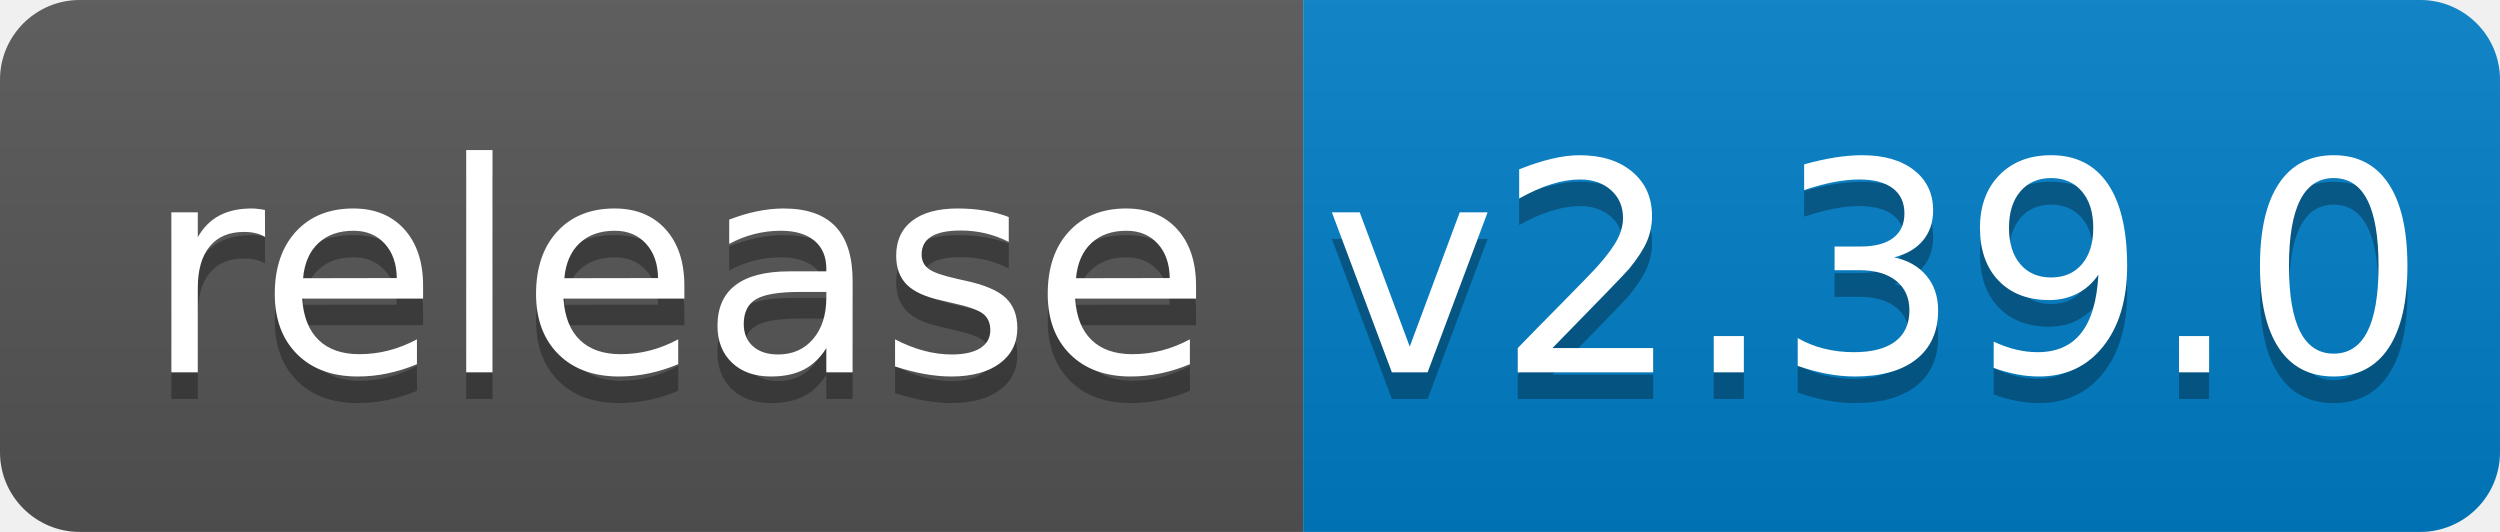
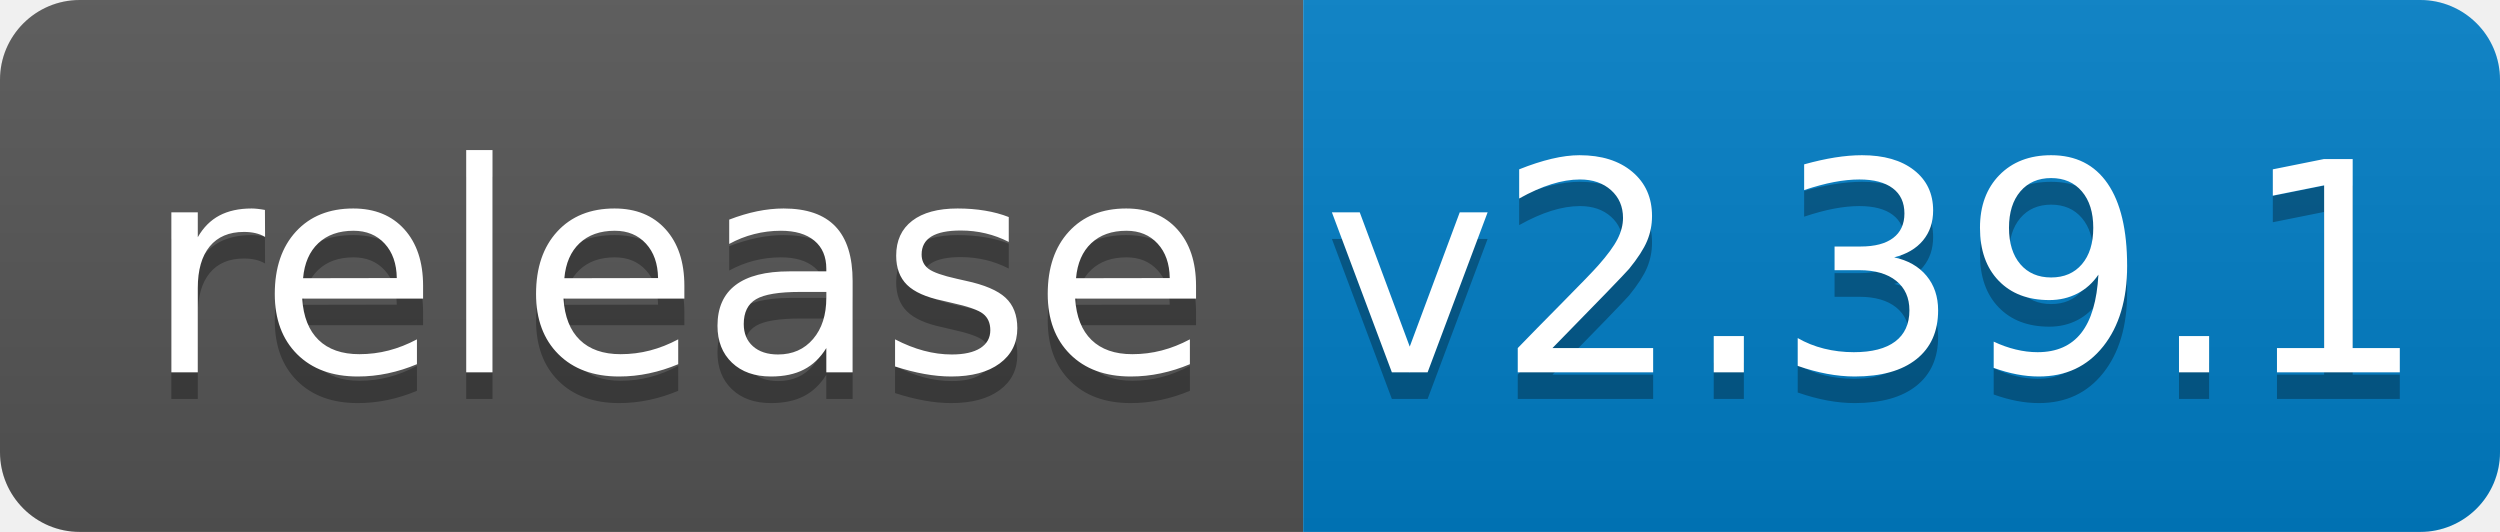
<svg xmlns="http://www.w3.org/2000/svg" width="94" height="20">
  <linearGradient id="b" x2="0" y2="100%">
    <stop offset="0" stop-color="#bbb" stop-opacity=".1" />
    <stop offset="1" stop-opacity=".1" />
  </linearGradient>
  <clipPath id="a">
    <rect width="94" height="20" rx="3" fill="#fff" />
  </clipPath>
  <g clip-path="url(#a)">
    <path fill="#555" d="M0 0h49v20H0z" />
    <path fill="#007ec6" d="M49 0h45v20H49z" />
    <path fill="url(#b)" d="M0 0h94v20H0z" />
  </g>
  <g fill="#fff" text-anchor="middle" font-family="DejaVu Sans,Verdana,Geneva,sans-serif" font-size="110">
    <text x="255" y="150" fill="#010101" fill-opacity=".3" transform="scale(.1)" textLength="390">release</text>
    <text x="255" y="140" transform="scale(.1)" textLength="390">release</text>
-     <text x="705" y="150" fill="#010101" fill-opacity=".3" transform="scale(.1)" textLength="350">v2.39.0</text>
-     <text x="705" y="140" transform="scale(.1)" textLength="350">v2.39.0</text>
+     <text x="705" y="150" fill="#010101" fill-opacity=".3" transform="scale(.1)" textLength="350">v2.39.1</text>
+     <text x="705" y="140" transform="scale(.1)" textLength="350">v2.39.1</text>
  </g>
</svg>
